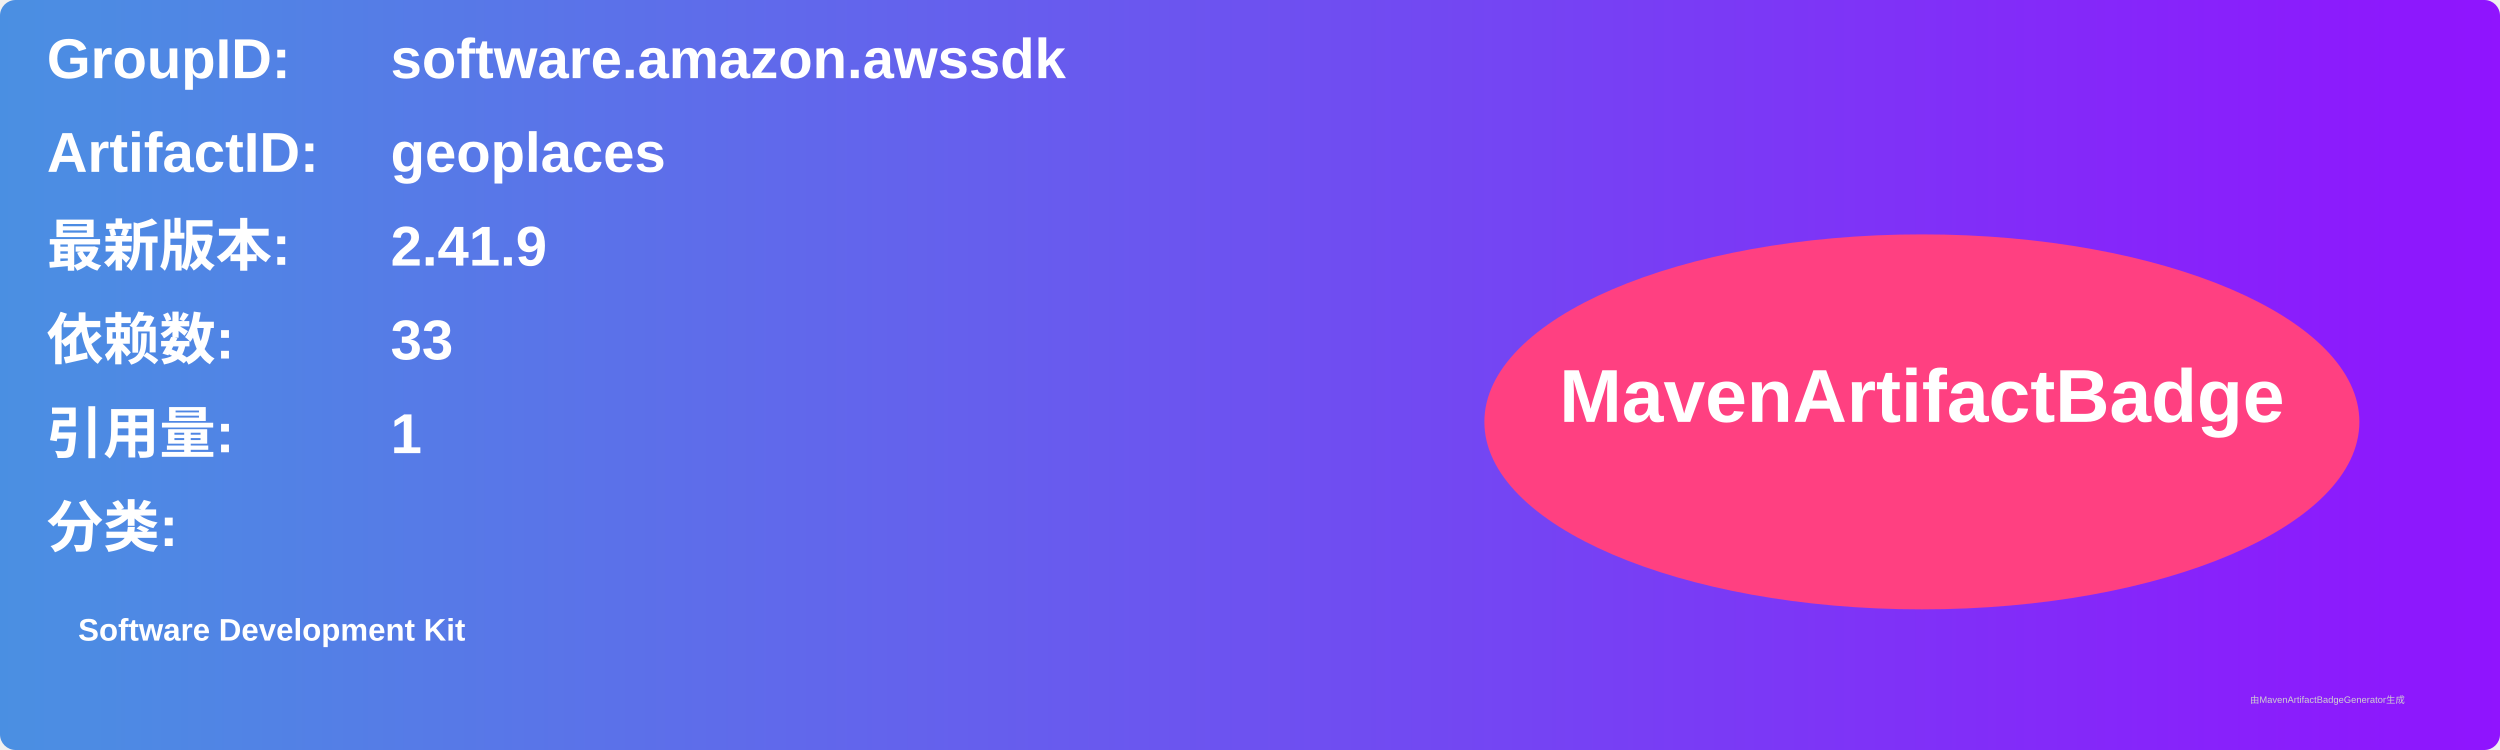
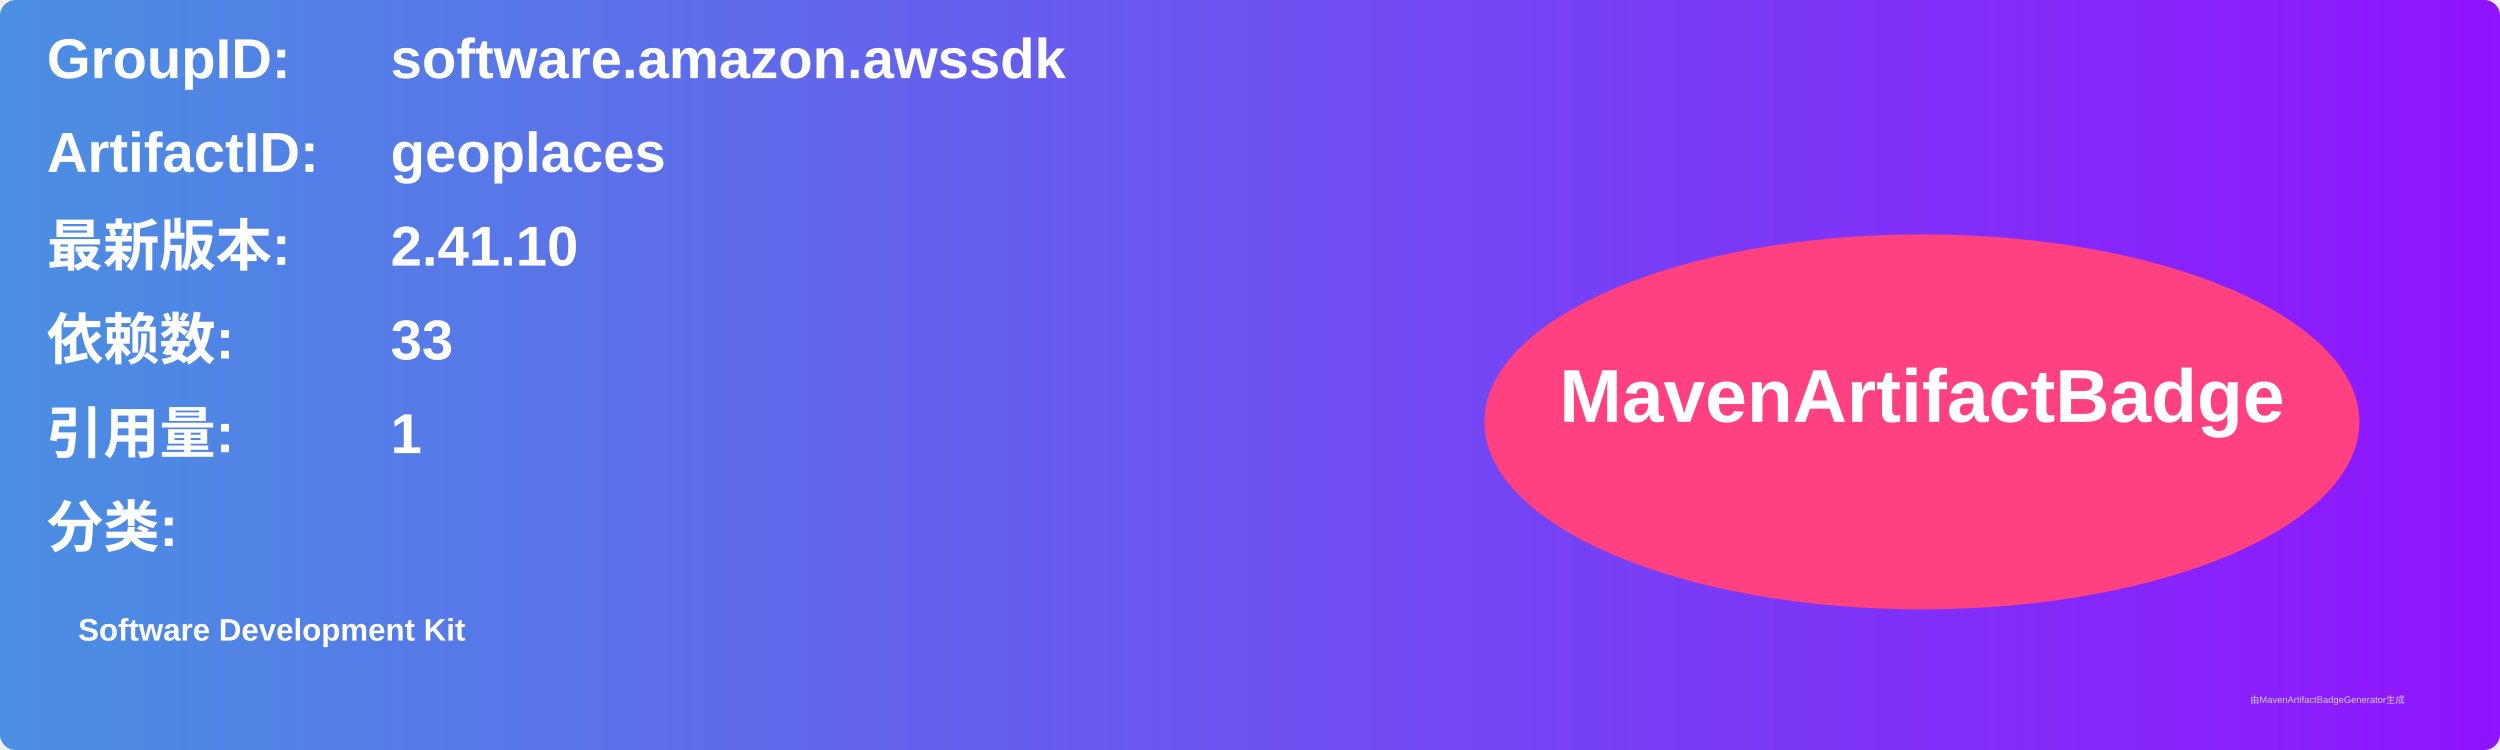
<svg xmlns="http://www.w3.org/2000/svg" width="800" height="240" viewBox="0 0 800 240">
  <linearGradient id="grad" x1="0%" y1="0%" x2="100%" y2="0%">
    <stop offset="0%" stop-color="#4a90e2" />
    <stop offset="100%" stop-color="#9013fe" />
  </linearGradient>
  <rect width="100%" height="100%" rx="5" ry="5" fill="url(#grad)" />
  <g transform="translate(15, 15)">
    <text x="0" y="10" font-family="Arial" font-size="18" fill="white" font-weight="bold" width="260">GroupID:</text>
    <text x="110" y="10" font-family="Arial" font-size="18" fill="white" font-weight="bold" width="460">software.amazon.awssdk</text>
    <text x="0" y="40" font-family="Arial" font-size="18" fill="white" font-weight="bold" width="260">ArtifactID:</text>
    <text x="110" y="40" font-family="Arial" font-size="18" fill="white" font-weight="bold" width="460">geoplaces</text>
    <text x="0" y="70" font-family="Arial" font-size="18" fill="white" font-weight="bold">最新版本:</text>
    <text x="110" y="70" font-family="Arial" font-size="18" fill="white" font-weight="bold">
-       <tspan font-weight="bold">2.41.9</tspan>
+       <tspan font-weight="bold">2.41.10</tspan>
    </text>
    <text x="0" y="100" font-family="Arial" font-size="18" fill="white" font-weight="bold">依赖数: </text>
    <text x="110" y="100" font-family="Arial" font-size="18" fill="white">
      <tspan font-weight="bold">33</tspan>
    </text>
    <text x="0" y="130" font-family="Arial" font-size="18" fill="white" font-weight="bold">引用量: </text>
    <text x="110" y="130" font-family="Arial" font-size="18" fill="white">
      <tspan font-weight="bold">1</tspan>
    </text>
    <text x="0" y="160" font-family="Arial" font-size="18" fill="white" font-weight="bold">分类:</text>
    <text x="10" y="190" font-family="Arial" font-size="10" fill="white">
      <tspan font-weight="bold">Software Development Kit</tspan>
    </text>
    <ellipse cx="600" cy="120" rx="140" ry="60" fill="#ff4081" />
    <text x="600" y="120" text-anchor="middle" font-family="Arial" font-size="24" fill="white" font-weight="bold">MavenArtifactBadge</text>
  </g>
  <text x="720" y="225" font-family="Arial" font-size="3" fill="#d0d0d0">由MavenArtifactBadgeGenerator生成</text>
</svg>
